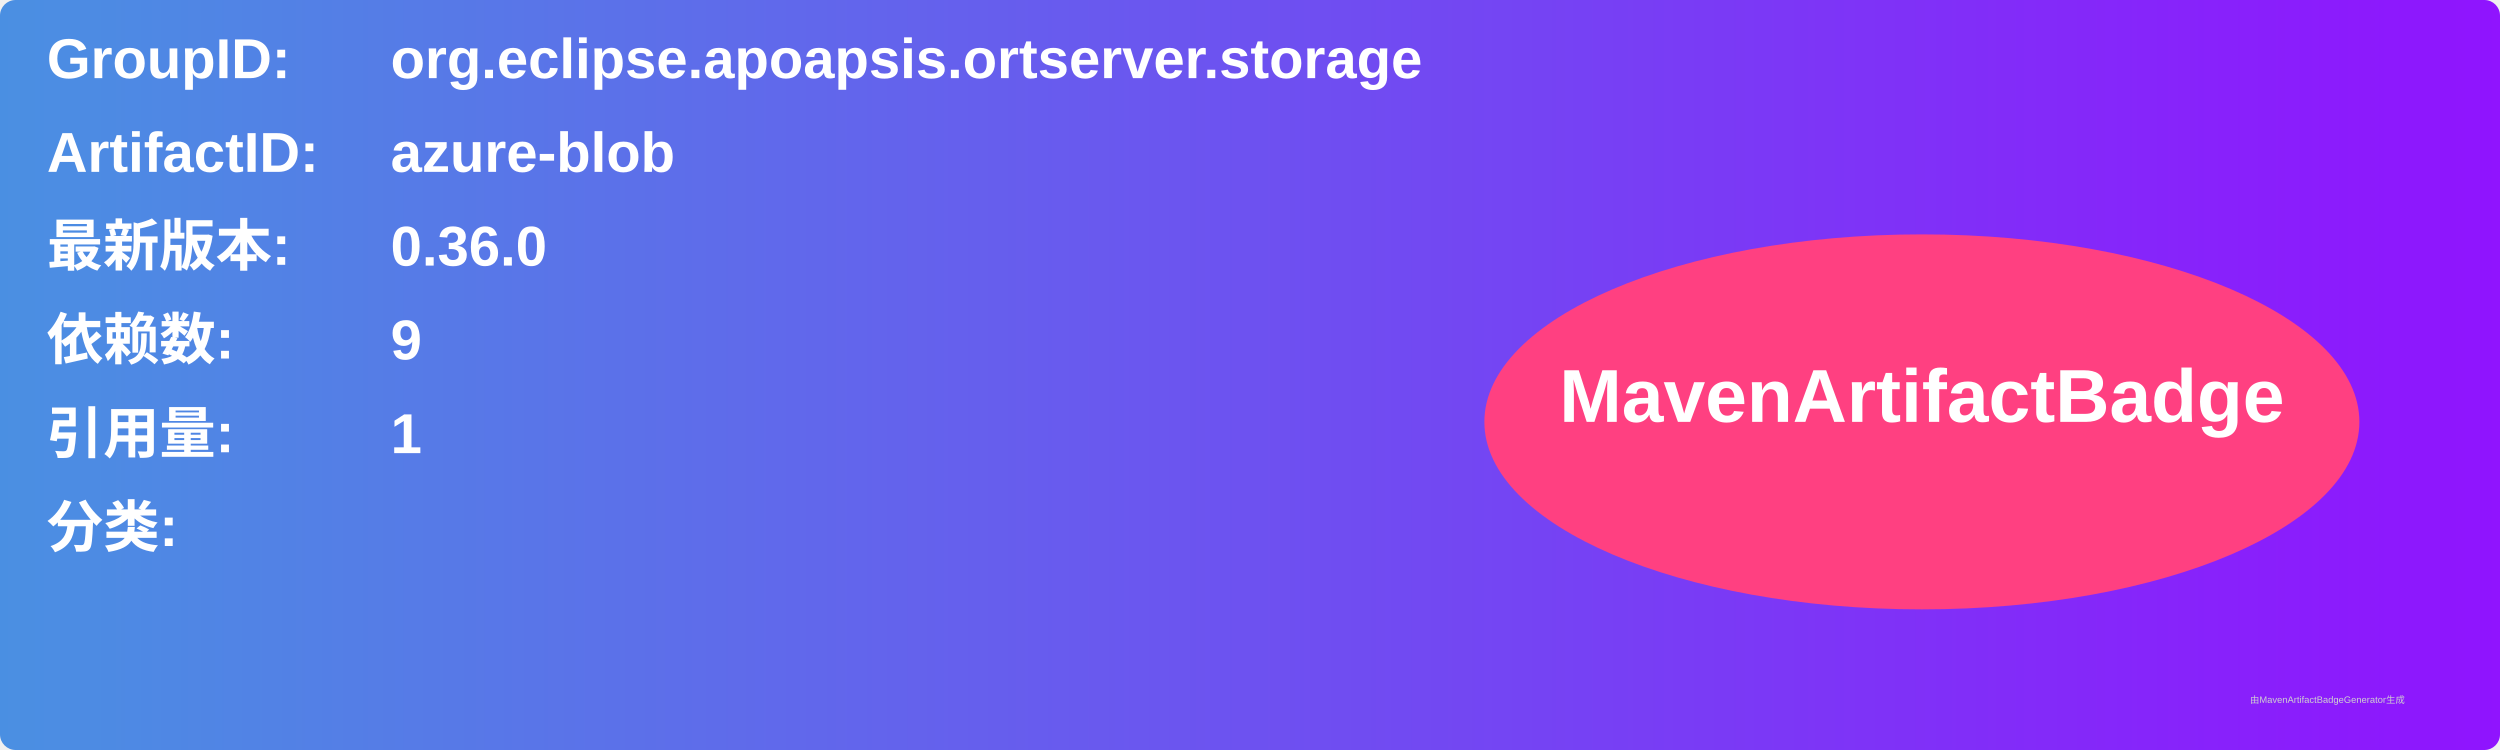
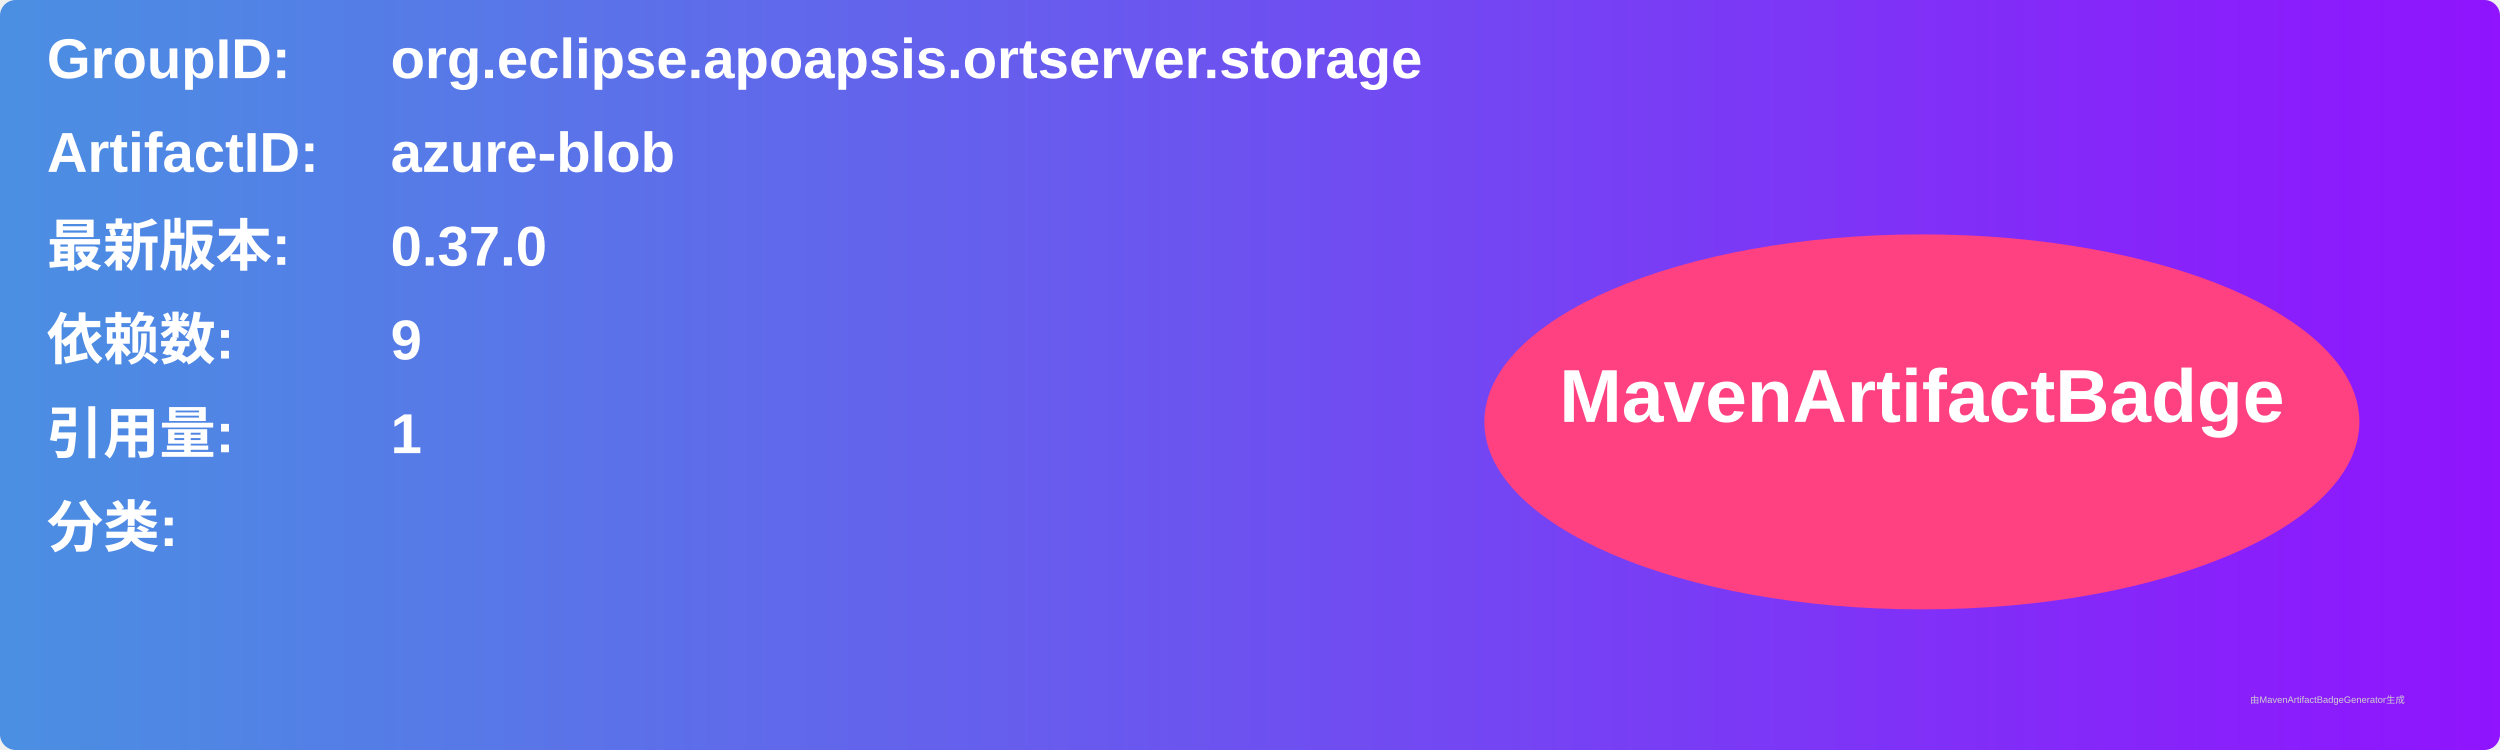
<svg xmlns="http://www.w3.org/2000/svg" width="800" height="240" viewBox="0 0 800 240">
  <linearGradient id="grad" x1="0%" y1="0%" x2="100%" y2="0%">
    <stop offset="0%" stop-color="#4a90e2" />
    <stop offset="100%" stop-color="#9013fe" />
  </linearGradient>
  <rect width="100%" height="100%" rx="5" ry="5" fill="url(#grad)" />
  <g transform="translate(15, 15)">
    <text x="0" y="10" font-family="Arial" font-size="18" fill="white" font-weight="bold" width="260">GroupID:</text>
    <text x="110" y="10" font-family="Arial" font-size="18" fill="white" font-weight="bold" width="460">org.eclipse.apoapsis.ortserver.storage</text>
    <text x="0" y="40" font-family="Arial" font-size="18" fill="white" font-weight="bold" width="260">ArtifactID:</text>
    <text x="110" y="40" font-family="Arial" font-size="18" fill="white" font-weight="bold" width="460">azure-blob</text>
    <text x="0" y="70" font-family="Arial" font-size="18" fill="white" font-weight="bold">最新版本:</text>
    <text x="110" y="70" font-family="Arial" font-size="18" fill="white" font-weight="bold">
-       <tspan font-weight="bold">0.36.0</tspan>
+       <tspan font-weight="bold">0.37.0</tspan>
    </text>
    <text x="0" y="100" font-family="Arial" font-size="18" fill="white" font-weight="bold">依赖数: </text>
    <text x="110" y="100" font-family="Arial" font-size="18" fill="white">
      <tspan font-weight="bold">9</tspan>
    </text>
    <text x="0" y="130" font-family="Arial" font-size="18" fill="white" font-weight="bold">引用量: </text>
    <text x="110" y="130" font-family="Arial" font-size="18" fill="white">
      <tspan font-weight="bold">1</tspan>
    </text>
    <text x="0" y="160" font-family="Arial" font-size="18" fill="white" font-weight="bold">分类:</text>
    <text x="10" y="190" font-family="Arial" font-size="10" fill="white">
      <tspan font-weight="bold" />
    </text>
    <ellipse cx="600" cy="120" rx="140" ry="60" fill="#ff4081" />
    <text x="600" y="120" text-anchor="middle" font-family="Arial" font-size="24" fill="white" font-weight="bold">MavenArtifactBadge</text>
  </g>
  <text x="720" y="225" font-family="Arial" font-size="3" fill="#d0d0d0">由MavenArtifactBadgeGenerator生成</text>
</svg>
